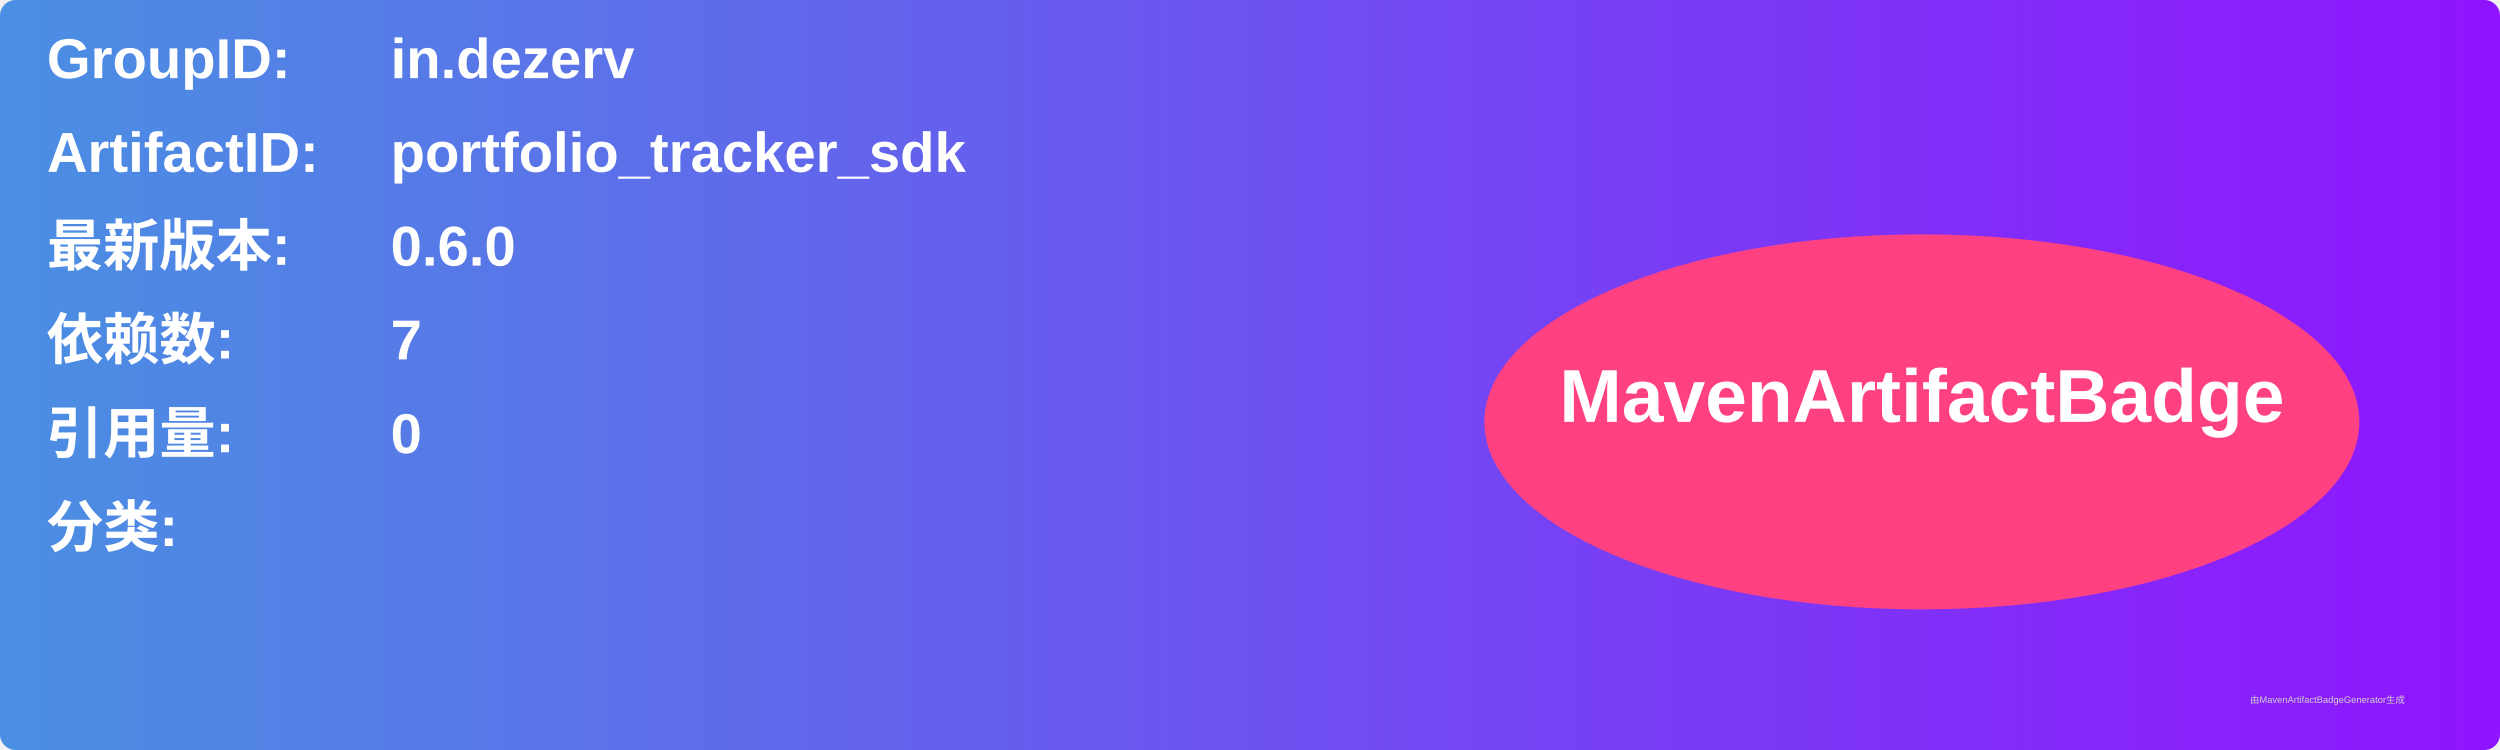
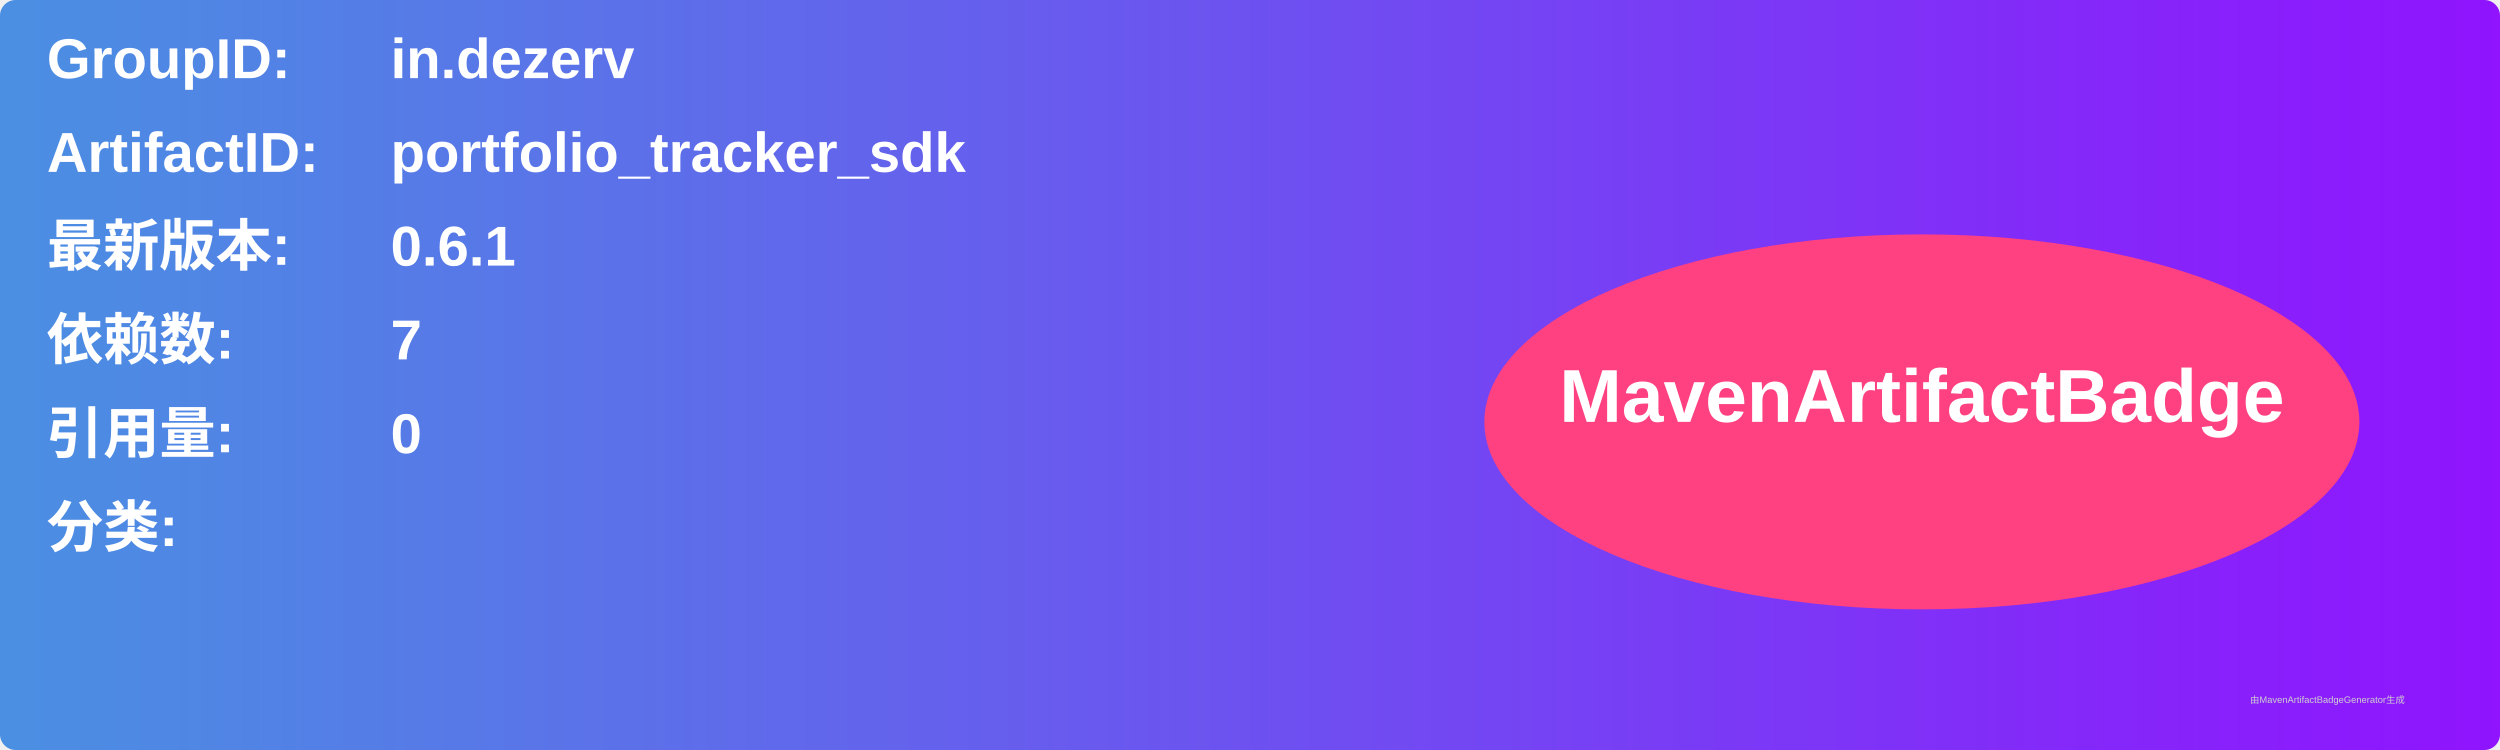
<svg xmlns="http://www.w3.org/2000/svg" width="800" height="240" viewBox="0 0 800 240">
  <linearGradient id="grad" x1="0%" y1="0%" x2="100%" y2="0%">
    <stop offset="0%" stop-color="#4a90e2" />
    <stop offset="100%" stop-color="#9013fe" />
  </linearGradient>
  <rect width="100%" height="100%" rx="5" ry="5" fill="url(#grad)" />
  <g transform="translate(15, 15)">
    <text x="0" y="10" font-family="Arial" font-size="18" fill="white" font-weight="bold" width="260">GroupID:</text>
    <text x="110" y="10" font-family="Arial" font-size="18" fill="white" font-weight="bold" width="460">in.dezerv</text>
    <text x="0" y="40" font-family="Arial" font-size="18" fill="white" font-weight="bold" width="260">ArtifactID:</text>
    <text x="110" y="40" font-family="Arial" font-size="18" fill="white" font-weight="bold" width="460">portfolio_tracker_sdk</text>
    <text x="0" y="70" font-family="Arial" font-size="18" fill="white" font-weight="bold">最新版本:</text>
    <text x="110" y="70" font-family="Arial" font-size="18" fill="white" font-weight="bold">
-       <tspan font-weight="bold">0.6.0</tspan>
+       <tspan font-weight="bold">0.6.1</tspan>
    </text>
    <text x="0" y="100" font-family="Arial" font-size="18" fill="white" font-weight="bold">依赖数: </text>
    <text x="110" y="100" font-family="Arial" font-size="18" fill="white">
      <tspan font-weight="bold">7</tspan>
    </text>
    <text x="0" y="130" font-family="Arial" font-size="18" fill="white" font-weight="bold">引用量: </text>
    <text x="110" y="130" font-family="Arial" font-size="18" fill="white">
      <tspan font-weight="bold">0</tspan>
    </text>
    <text x="0" y="160" font-family="Arial" font-size="18" fill="white" font-weight="bold">分类:</text>
    <text x="10" y="190" font-family="Arial" font-size="10" fill="white">
      <tspan font-weight="bold" />
    </text>
    <ellipse cx="600" cy="120" rx="140" ry="60" fill="#ff4081" />
    <text x="600" y="120" text-anchor="middle" font-family="Arial" font-size="24" fill="white" font-weight="bold">MavenArtifactBadge</text>
  </g>
  <text x="720" y="225" font-family="Arial" font-size="3" fill="#d0d0d0">由MavenArtifactBadgeGenerator生成</text>
</svg>
